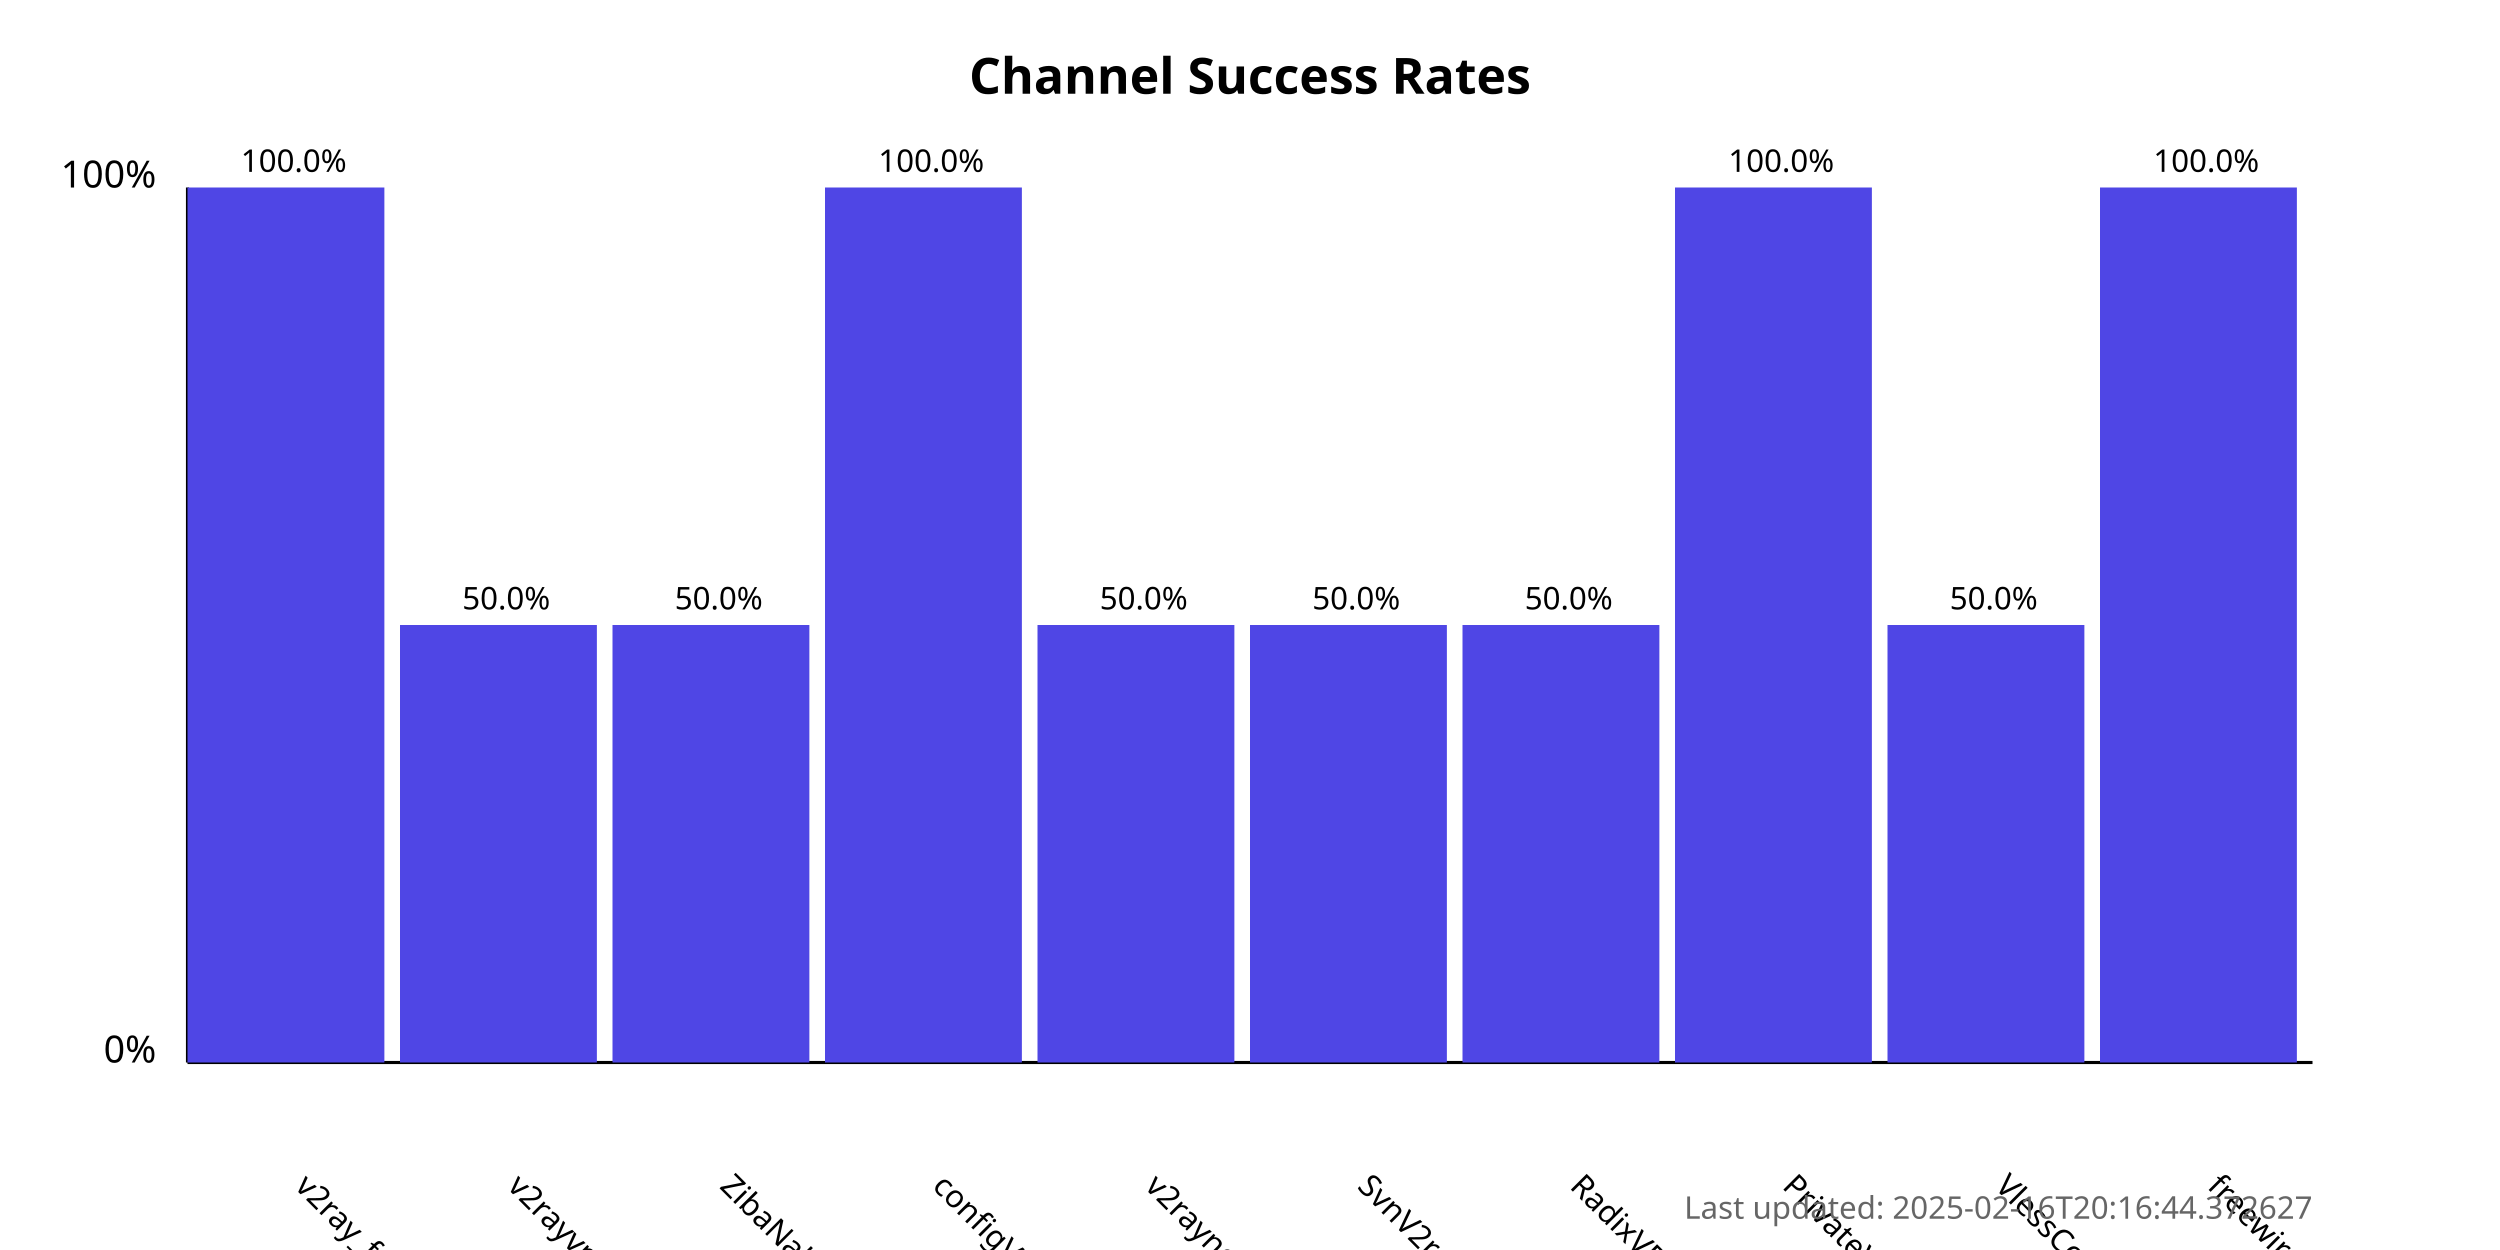
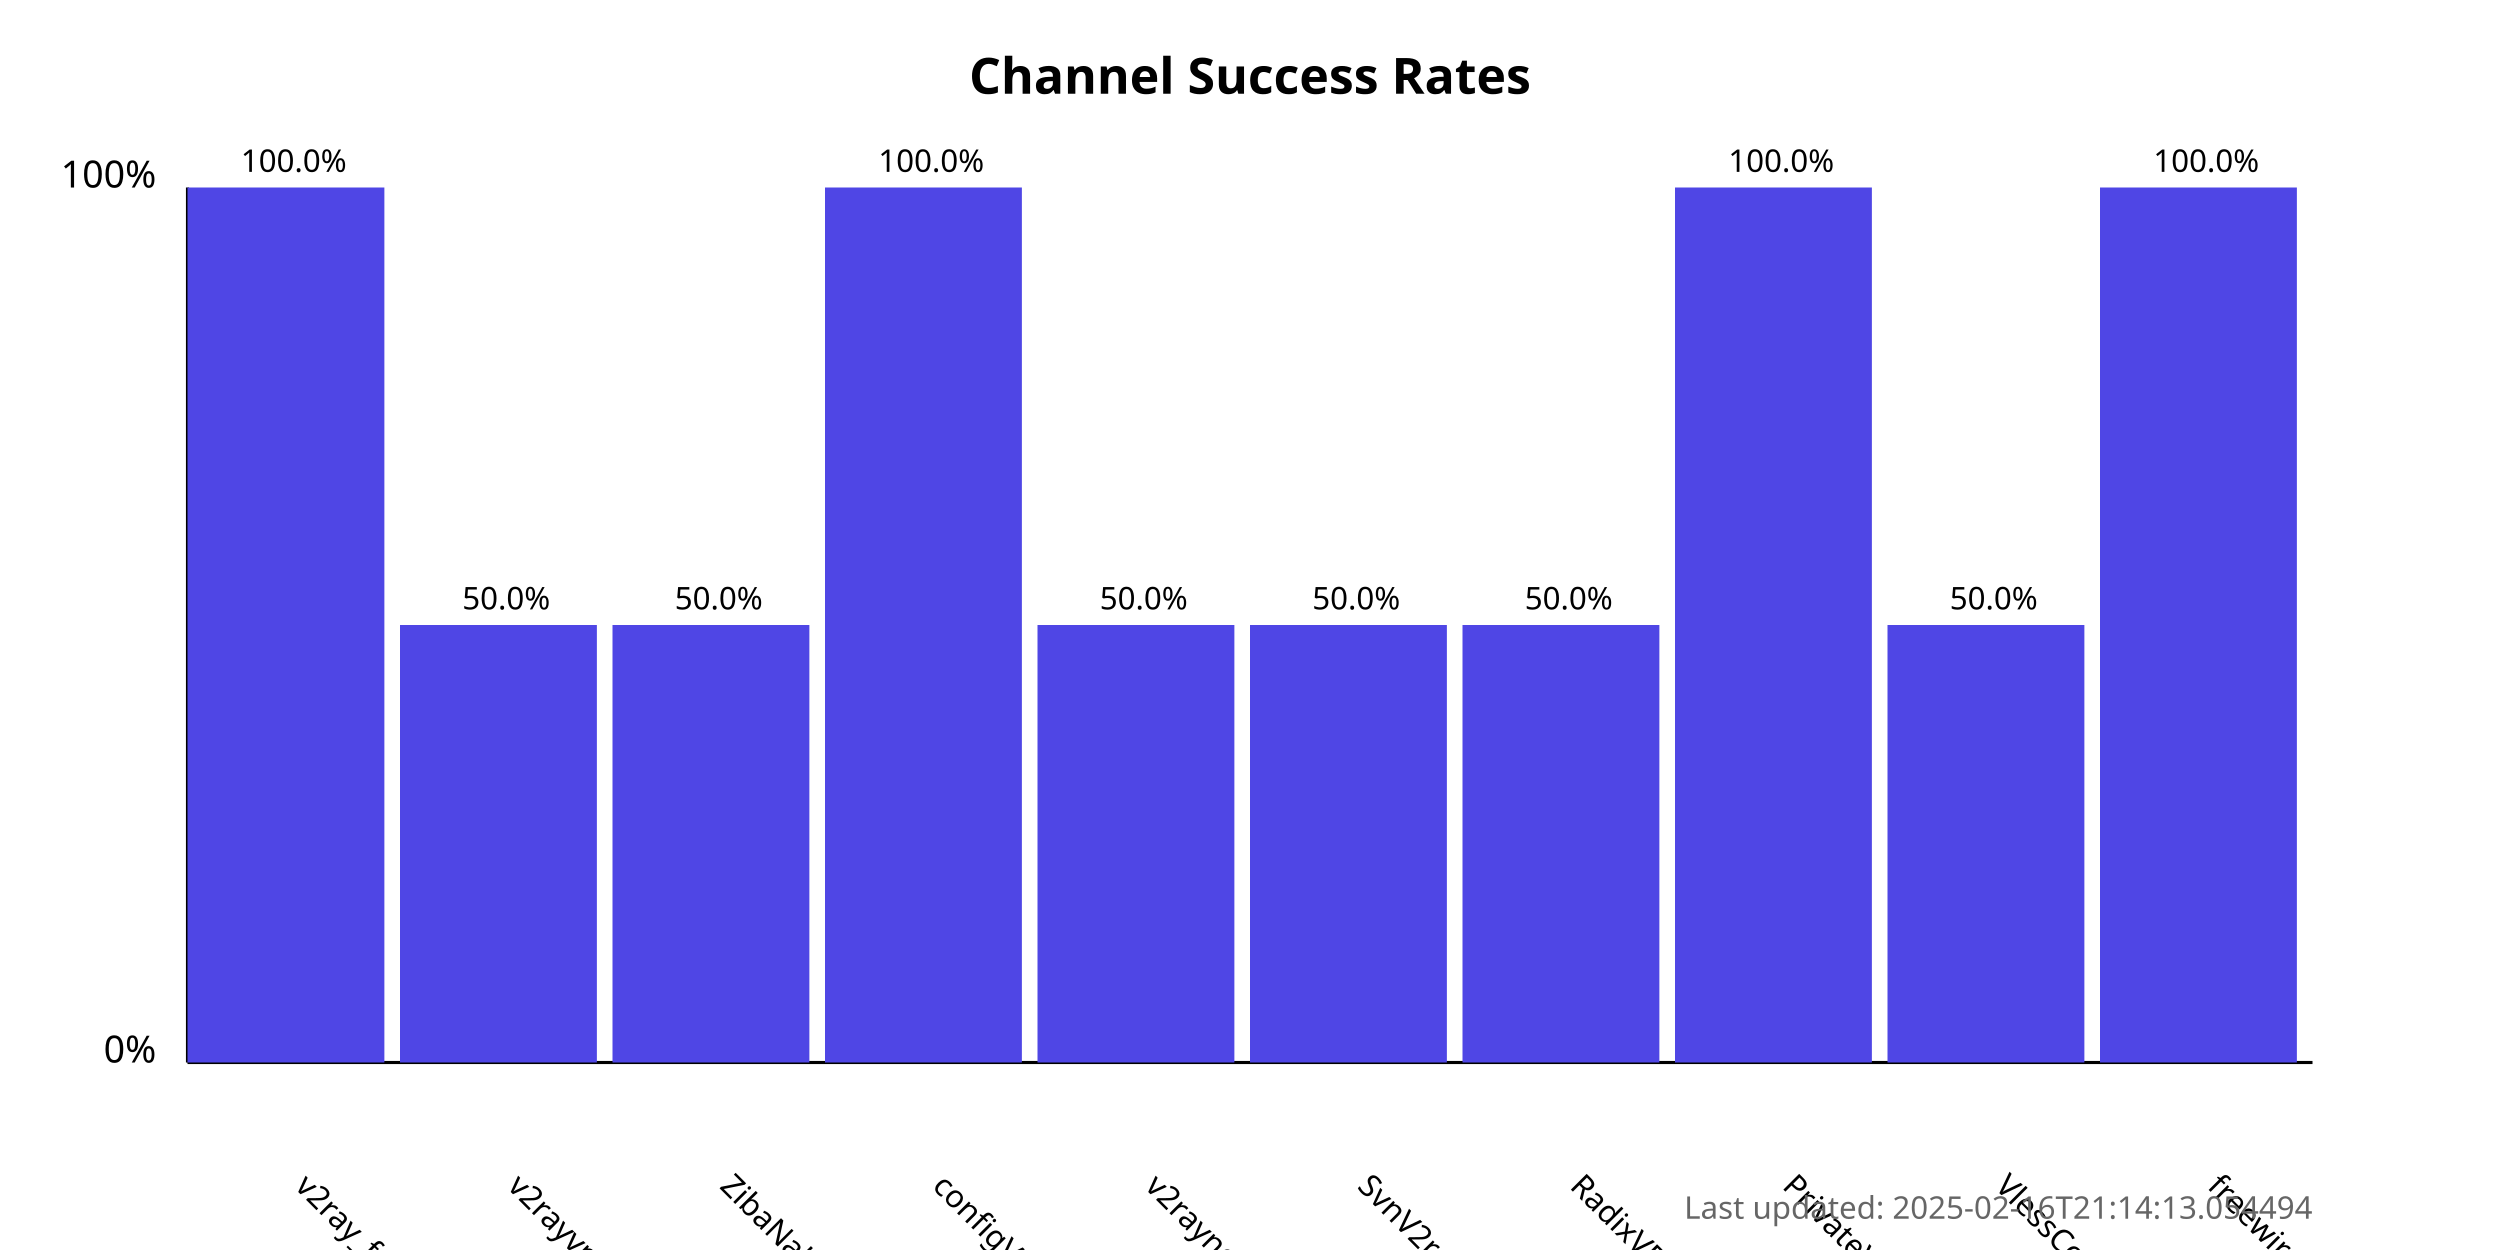
<svg xmlns="http://www.w3.org/2000/svg" width="800" height="400">
  <style>
            .chart-title { font: bold 16px sans-serif; }
            .axis-label { font: 12px sans-serif; }
            .tick-label { font: 10px sans-serif; }
            .bar { fill: #4f46e5; }
            .bar:hover { fill: #6366f1; }
            .timestamp { font: 10px sans-serif; fill: #666; }
        </style>
  <text x="400.0" y="30" text-anchor="middle" class="chart-title">
            Channel Success Rates
        </text>
  <line x1="60" y1="340" x2="60" y2="60" stroke="black" stroke-width="1" />
  <line x1="60" y1="340" x2="740" y2="340" stroke="black" stroke-width="1" />
  <text x="50" y="340" text-anchor="end" class="axis-label">0%</text>
  <text x="50" y="60" text-anchor="end" class="axis-label">100%</text>
  <g>
    <rect x="60" y="60.0" width="63.0" height="280.0" class="bar" />
    <text x="94.0" y="380" transform="rotate(45, 94.0, 380)" text-anchor="start" class="tick-label">
                v2ray_free_conf
            </text>
    <text x="94.0" y="55.0" text-anchor="middle" class="tick-label">
                100.0%
            </text>
  </g>
  <g>
    <rect x="128.0" y="200.0" width="63.0" height="140.0" class="bar" />
    <text x="162.0" y="380" transform="rotate(45, 162.0, 380)" text-anchor="start" class="tick-label">
                v2rayvpno
            </text>
    <text x="162.0" y="195.0" text-anchor="middle" class="tick-label">
                50.0%
            </text>
  </g>
  <g>
    <rect x="196.0" y="200.0" width="63.0" height="140.0" class="bar" />
    <text x="230.0" y="380" transform="rotate(45, 230.0, 380)" text-anchor="start" class="tick-label">
                ZibaNabz
            </text>
    <text x="230.0" y="195.0" text-anchor="middle" class="tick-label">
                50.0%
            </text>
  </g>
  <g>
    <rect x="264.0" y="60.0" width="63.0" height="280.0" class="bar" />
    <text x="298.0" y="380" transform="rotate(45, 298.0, 380)" text-anchor="start" class="tick-label">
                configV2rayForFree
            </text>
    <text x="298.0" y="55.0" text-anchor="middle" class="tick-label">
                100.0%
            </text>
  </g>
  <g>
    <rect x="332.0" y="200.0" width="63.0" height="140.0" class="bar" />
    <text x="366.0" y="380" transform="rotate(45, 366.0, 380)" text-anchor="start" class="tick-label">
                v2rayngvpn
            </text>
    <text x="366.0" y="195.0" text-anchor="middle" class="tick-label">
                50.0%
            </text>
  </g>
  <g>
    <rect x="400.0" y="200.0" width="63.0" height="140.0" class="bar" />
    <text x="434.0" y="380" transform="rotate(45, 434.0, 380)" text-anchor="start" class="tick-label">
                SvnV2ray
            </text>
    <text x="434.0" y="195.0" text-anchor="middle" class="tick-label">
                50.0%
            </text>
  </g>
  <g>
    <rect x="468.0" y="200.0" width="63.0" height="140.0" class="bar" />
    <text x="502.0" y="380" transform="rotate(45, 502.0, 380)" text-anchor="start" class="tick-label">
                RadixVPN
            </text>
    <text x="502.0" y="195.0" text-anchor="middle" class="tick-label">
                50.0%
            </text>
  </g>
  <g>
    <rect x="536.0" y="60.0" width="63.0" height="280.0" class="bar" />
    <text x="570.0" y="380" transform="rotate(45, 570.0, 380)" text-anchor="start" class="tick-label">
                PrivateVPNs
            </text>
    <text x="570.0" y="55.0" text-anchor="middle" class="tick-label">
                100.0%
            </text>
  </g>
  <g>
    <rect x="604.0" y="200.0" width="63.0" height="140.0" class="bar" />
    <text x="638.0" y="380" transform="rotate(45, 638.0, 380)" text-anchor="start" class="tick-label">
                VlessConfig
            </text>
    <text x="638.0" y="195.0" text-anchor="middle" class="tick-label">
                50.0%
            </text>
  </g>
  <g>
    <rect x="672.0" y="60.0" width="63.0" height="280.0" class="bar" />
    <text x="706.0" y="380" transform="rotate(45, 706.0, 380)" text-anchor="start" class="tick-label">
                freewireguard
            </text>
    <text x="706.0" y="55.0" text-anchor="middle" class="tick-label">
                100.0%
            </text>
  </g>
  <text x="740" y="390" text-anchor="end" class="timestamp">
-             Last updated: 2025-02-16T20:16:44.372627
+             Last updated: 2025-02-16T21:14:13.054494
        </text>
</svg>
